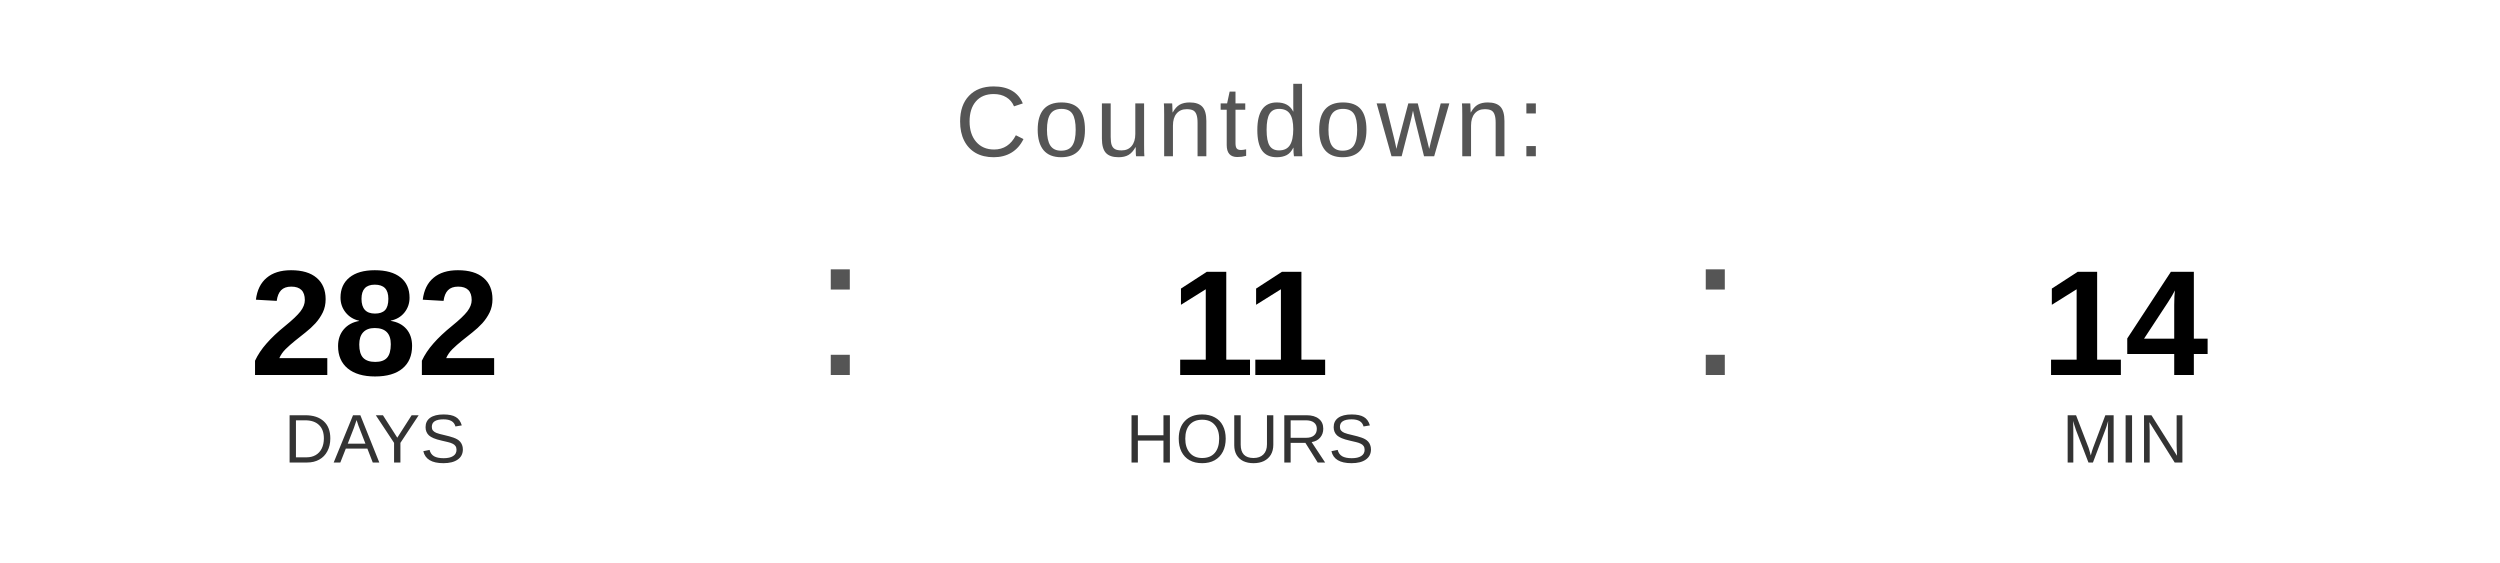
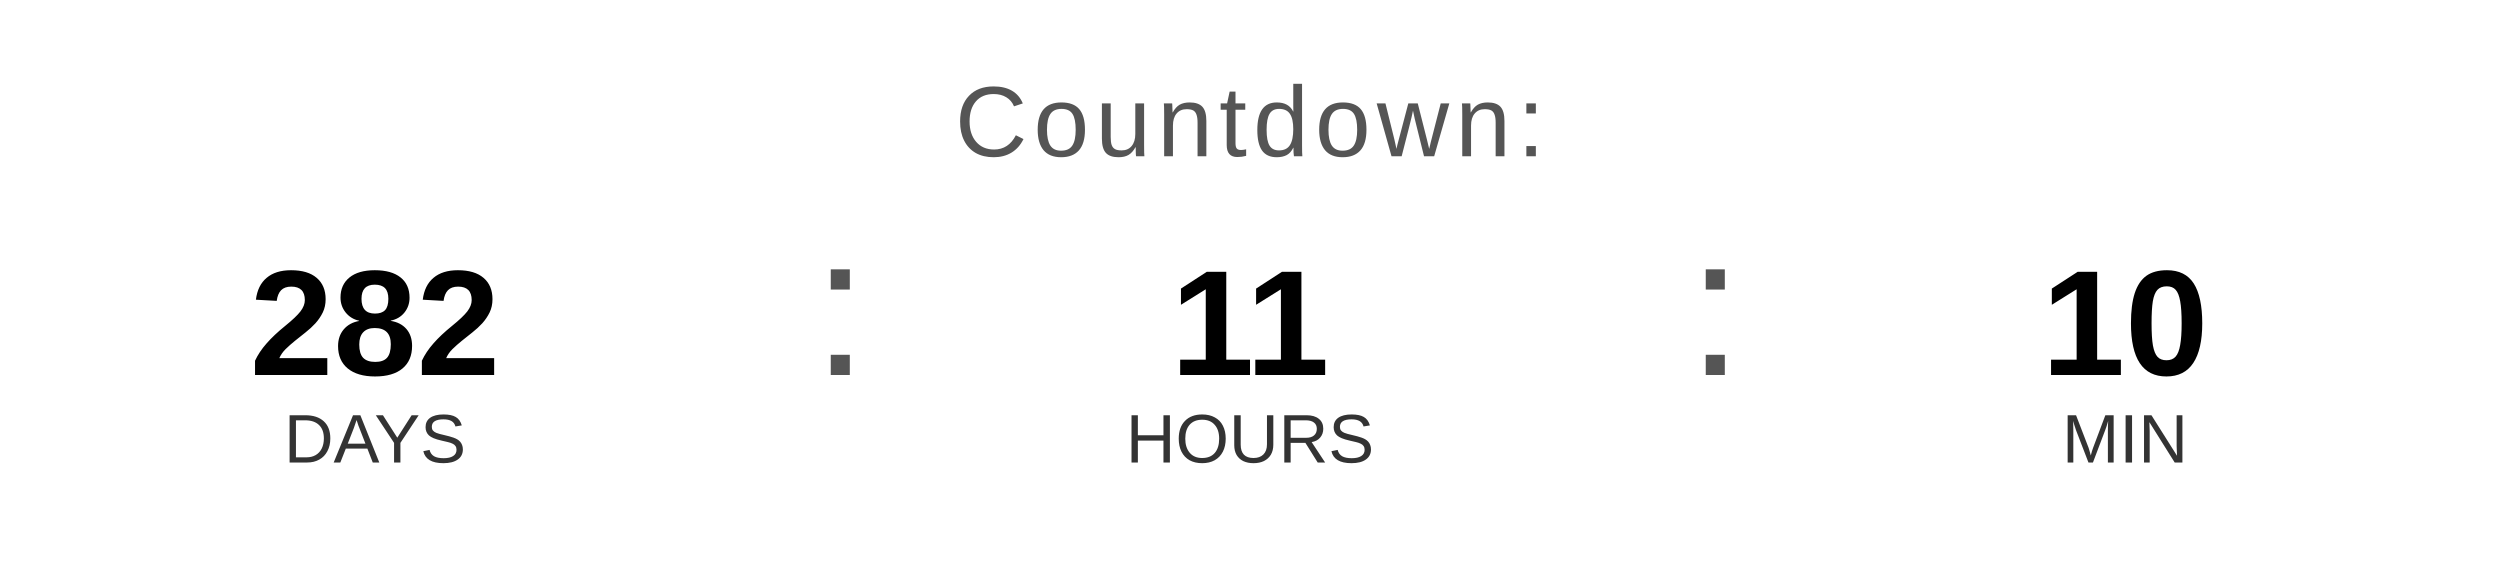
<svg xmlns="http://www.w3.org/2000/svg" width="400" height="90" viewBox="0 0 400 90">
  <text x="200" y="25" font-family="Arial, Helvetica, sans-serif" font-size="16" fill="#555555" text-anchor="middle" letter-spacing="1">
    Countdown:
  </text>
  <text x="60" y="60" font-family="Arial, Helvetica, sans-serif" font-size="24" font-weight="bold" fill="#000000" text-anchor="middle">282</text>
  <text x="60" y="74" font-family="Arial, Helvetica, sans-serif" font-size="11" fill="#333333" text-anchor="middle">DAYS</text>
  <text x="130" y="60" font-family="Arial, sans-serif" font-size="32" fill="#555555">:</text>
  <text x="200" y="60" font-family="Arial, Helvetica, sans-serif" font-size="24" font-weight="bold" fill="#000000" text-anchor="middle">11</text>
  <text x="200" y="74" font-family="Arial, Helvetica, sans-serif" font-size="11" fill="#333333" text-anchor="middle">HOURS</text>
  <text x="270" y="60" font-family="Arial, sans-serif" font-size="32" fill="#555555">:</text>
-   <text x="340" y="60" font-family="Arial, Helvetica, sans-serif" font-size="24" font-weight="bold" fill="#000000" text-anchor="middle">14</text>
+   <text x="340" y="60" font-family="Arial, Helvetica, sans-serif" font-size="24" font-weight="bold" fill="#000000" text-anchor="middle">10</text>
  <text x="340" y="74" font-family="Arial, Helvetica, sans-serif" font-size="11" fill="#333333" text-anchor="middle">MIN</text>
</svg>
